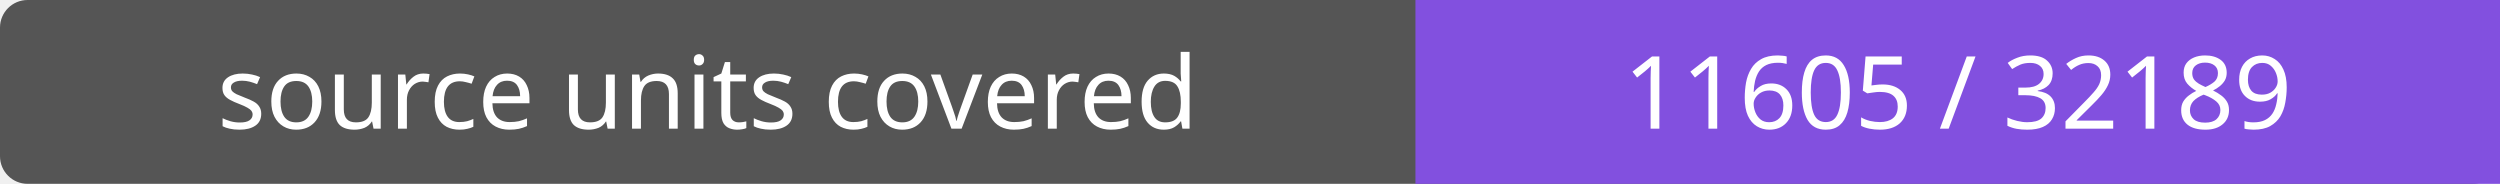
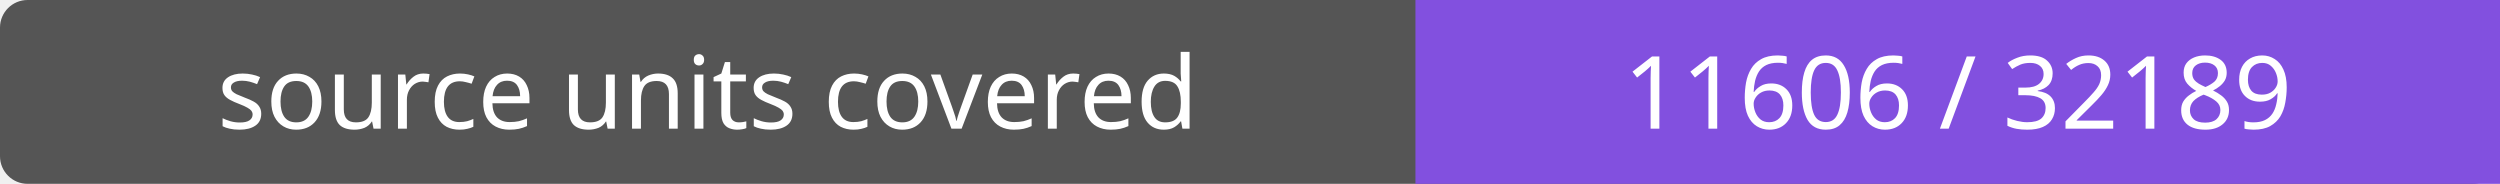
- <svg xmlns="http://www.w3.org/2000/svg" width="272" height="20" role="img" aria-label="source units covered: 11605 / 32189">
+ <svg xmlns="http://www.w3.org/2000/svg" width="272" height="20" role="img" aria-label="source units covered: 11606 / 32189">
  <rect width="272" height="20" rx="3" fill="#555" />
  <path fill="#8250df" d="M154 0h118v20H154z" />
  <g fill="#fff" text-anchor="middle" font-family="Verdana,sans-serif" font-size="11">
    <text x="77.0" y="14">source units covered</text>
-     <text x="213.0" y="14">11605 / 32189</text>
+     <text x="213.0" y="14">11606 / 32189</text>
  </g>
</svg>
